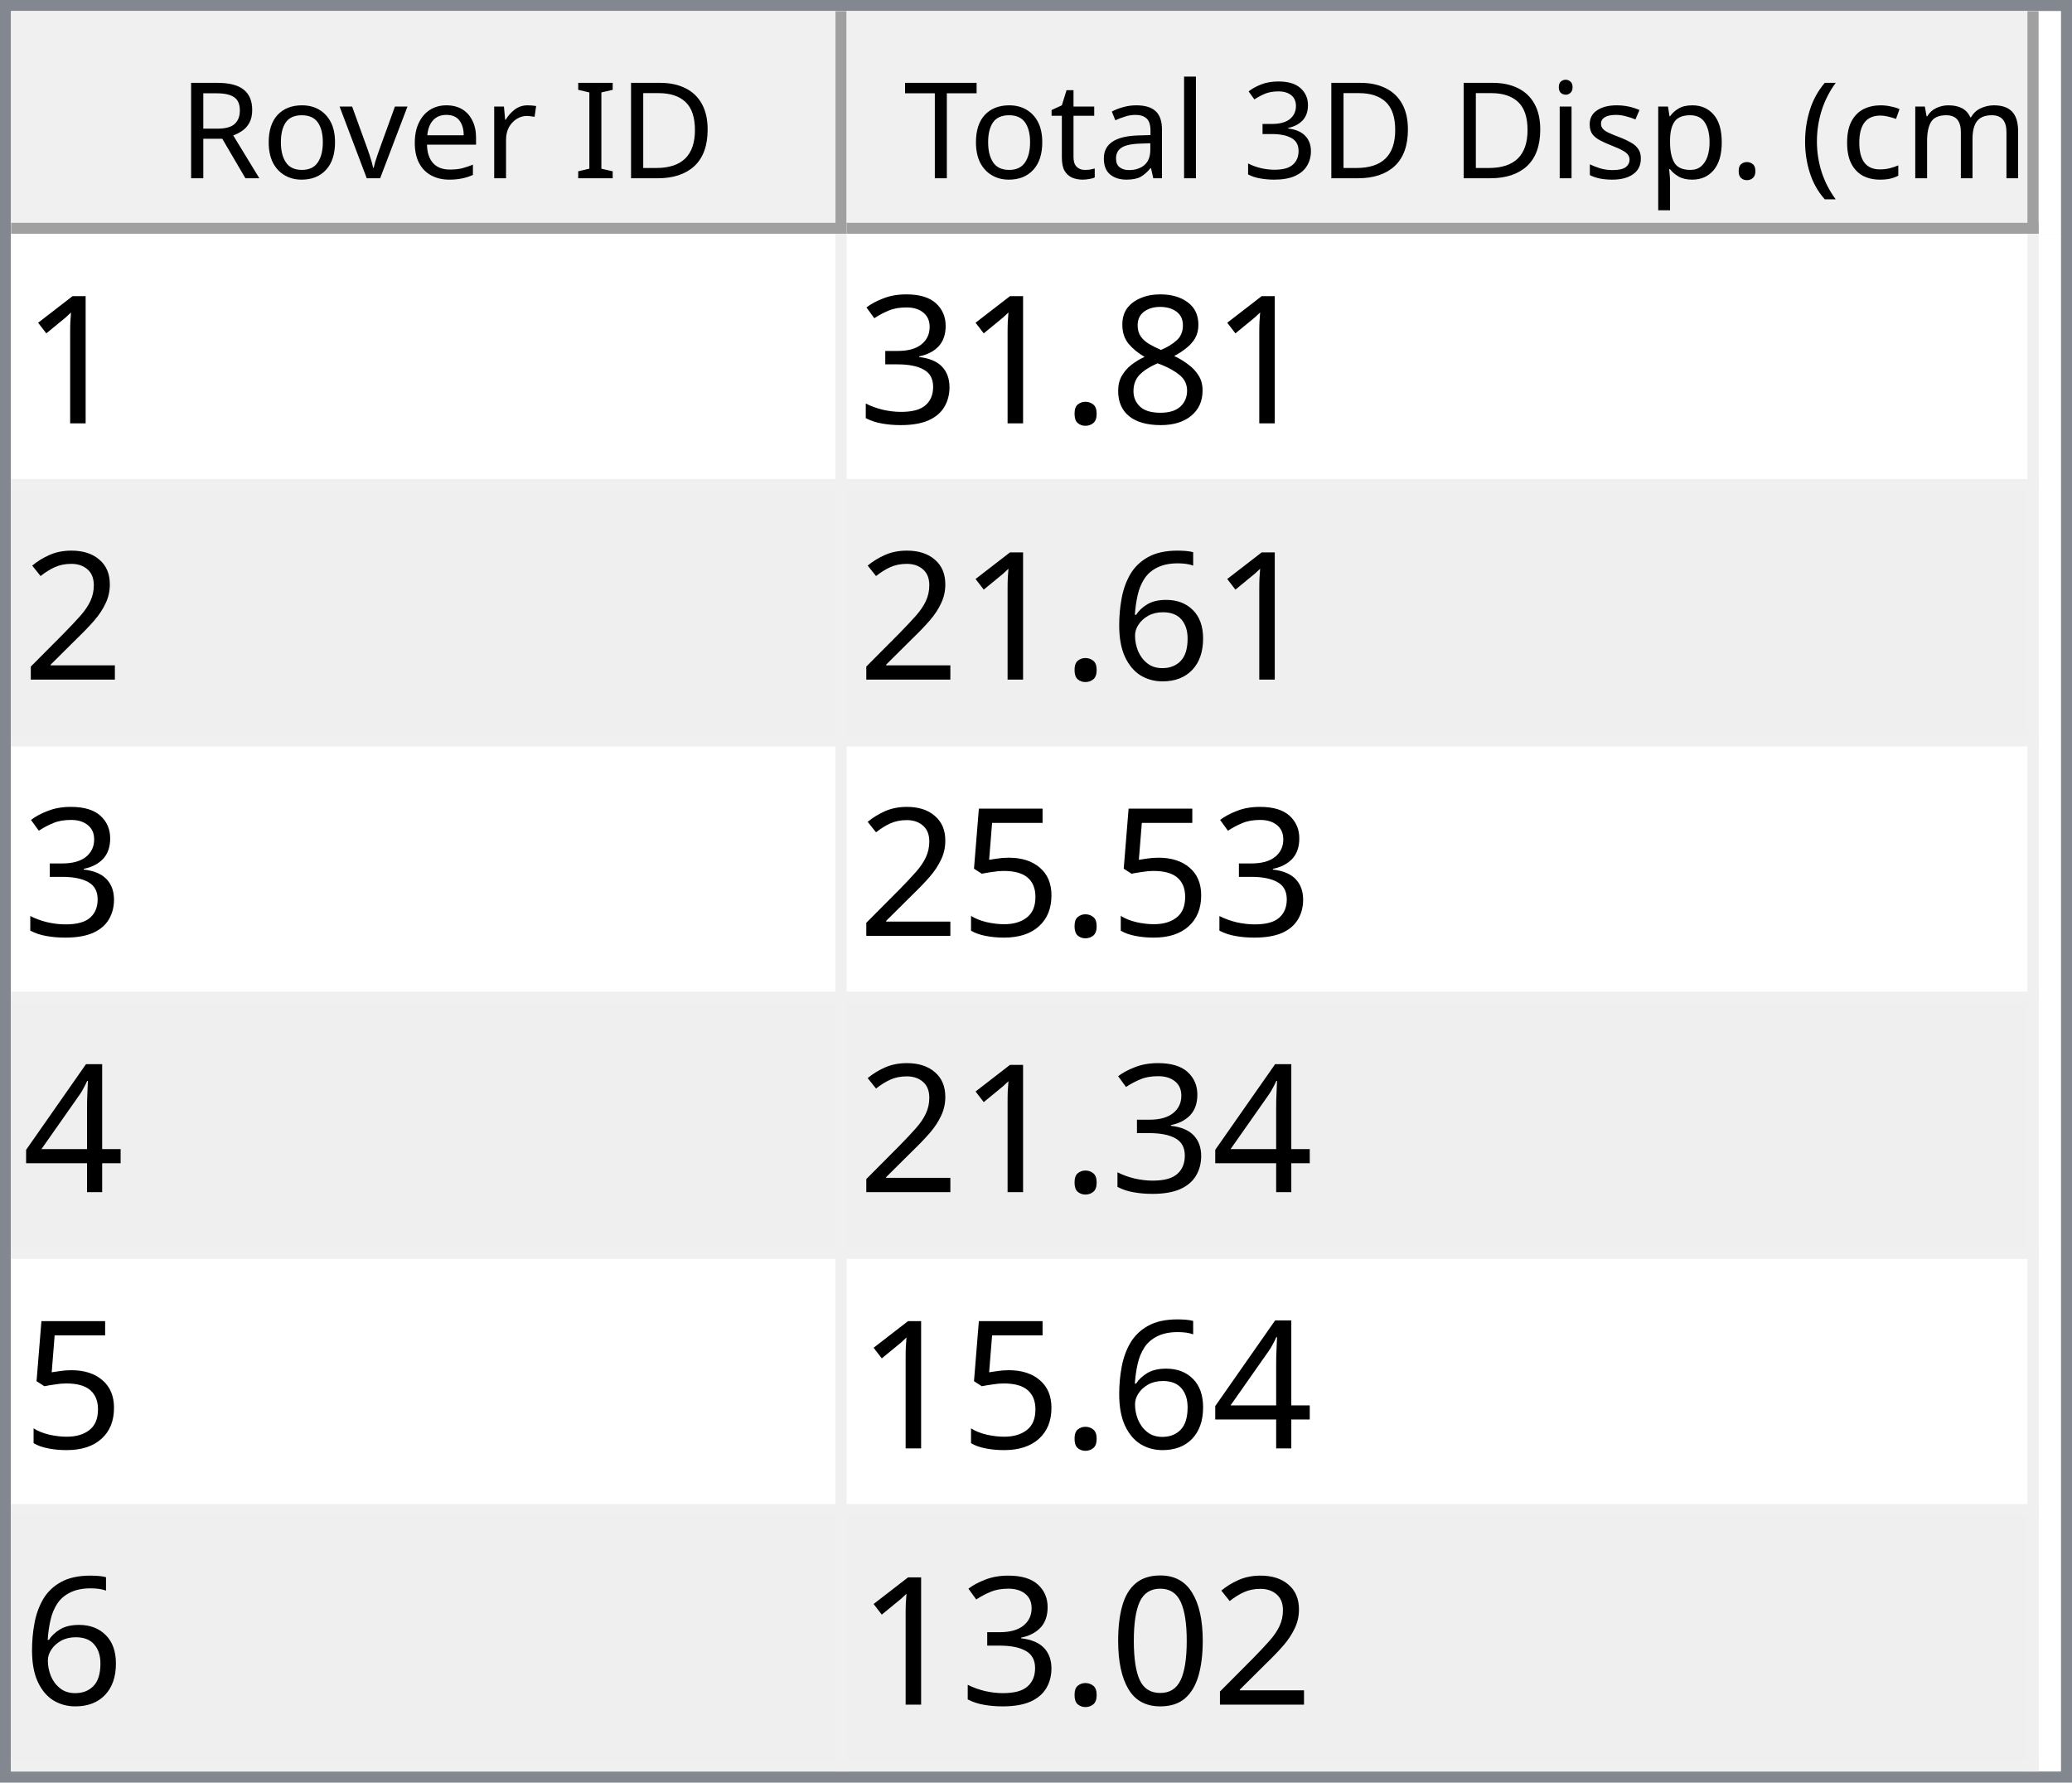
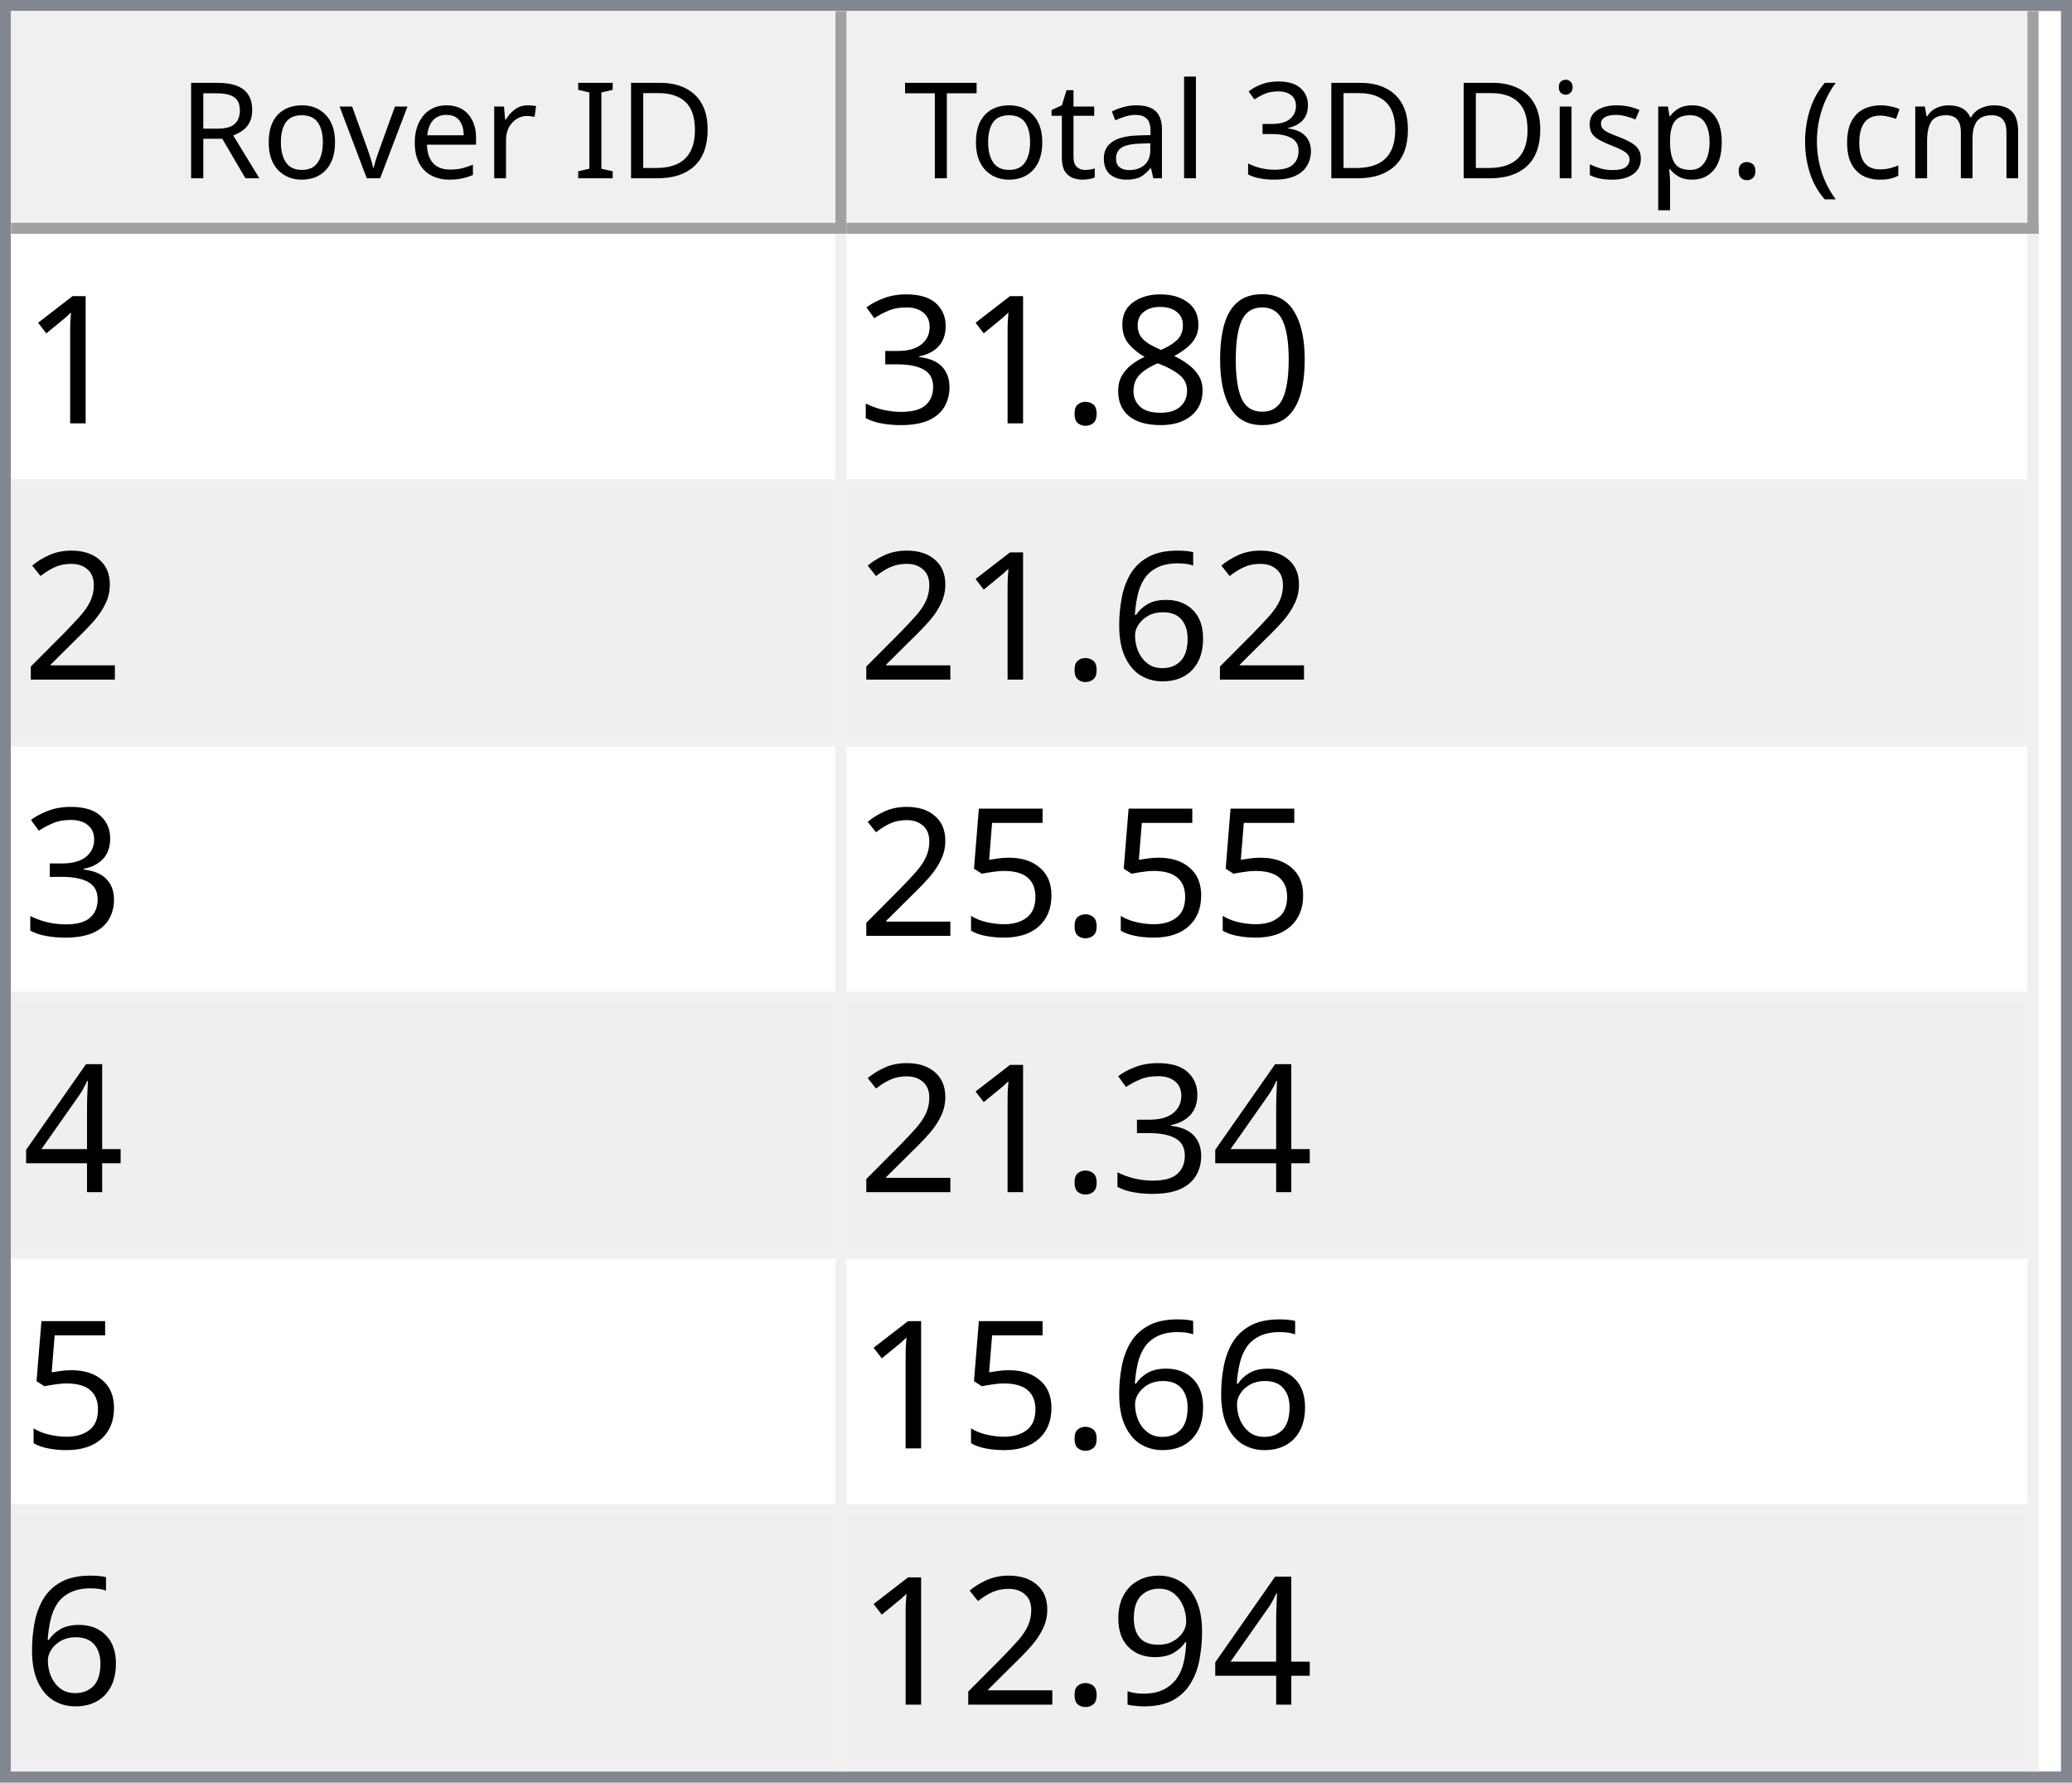
<svg xmlns="http://www.w3.org/2000/svg" style="fill-opacity:1; color-rendering:auto; color-interpolation:auto; text-rendering:auto; stroke:black; stroke-linecap:square; stroke-miterlimit:10; shape-rendering:auto; stroke-opacity:1; fill:black; stroke-dasharray:none; font-weight:normal; stroke-width:1; font-family:'Dialog'; font-style:normal; stroke-linejoin:miter; font-size:12px; stroke-dashoffset:0; image-rendering:auto;" width="186" height="160">
  <defs id="genericDefs" />
  <g>
    <defs id="defs1">
      <clipPath clipPathUnits="userSpaceOnUse" id="clipPath1">
        <path d="M0 0 L186 0 L186 160 L0 160 L0 0 Z" />
      </clipPath>
      <clipPath clipPathUnits="userSpaceOnUse" id="clipPath2">
        <path d="M0 0 L0 160 L186 160 L186 0 Z" />
      </clipPath>
      <clipPath clipPathUnits="userSpaceOnUse" id="clipPath3">
        <path d="M0 0 L0 20 L184 20 L184 0 Z" />
      </clipPath>
      <clipPath clipPathUnits="userSpaceOnUse" id="clipPath4">
        <path d="M0 0 L0 20 L75 20 L75 0 Z" />
      </clipPath>
      <clipPath clipPathUnits="userSpaceOnUse" id="clipPath5">
        <path d="M1 1 L1 19 L74 19 L74 1 Z" />
      </clipPath>
      <clipPath clipPathUnits="userSpaceOnUse" id="clipPath6">
        <path d="M0 0 L0 18 L73 18 L73 0 Z" />
      </clipPath>
      <clipPath clipPathUnits="userSpaceOnUse" id="clipPath7">
        <path d="M-0.5 -0.5 L-0.5 19.5 L74.5 19.5 L74.5 -0.5 Z" />
      </clipPath>
      <clipPath clipPathUnits="userSpaceOnUse" id="clipPath8">
        <path d="M0 0 L0 20 L107 20 L107 0 Z" />
      </clipPath>
      <clipPath clipPathUnits="userSpaceOnUse" id="clipPath9">
        <path d="M1 1 L1 19 L106 19 L106 1 Z" />
      </clipPath>
      <clipPath clipPathUnits="userSpaceOnUse" id="clipPath10">
        <path d="M0 0 L0 18 L105 18 L105 0 Z" />
      </clipPath>
      <clipPath clipPathUnits="userSpaceOnUse" id="clipPath11">
        <path d="M-0.5 -0.5 L-0.5 19.5 L106.5 19.5 L106.5 -0.5 Z" />
      </clipPath>
      <clipPath clipPathUnits="userSpaceOnUse" id="clipPath12">
        <path d="M0 0 L0 138 L184 138 L184 0 Z" />
      </clipPath>
      <clipPath clipPathUnits="userSpaceOnUse" id="clipPath13">
        <path d="M0 0 L0 138 L182 138 L182 0 Z" />
      </clipPath>
      <clipPath clipPathUnits="userSpaceOnUse" id="clipPath14">
        <path d="M-0.5 -0.5 L-0.5 137.5 L181.5 137.5 L181.5 -0.5 Z" />
      </clipPath>
      <clipPath clipPathUnits="userSpaceOnUse" id="clipPath15">
        <path d="M0 0 L0 22 L74 22 L74 0 Z" />
      </clipPath>
      <clipPath clipPathUnits="userSpaceOnUse" id="clipPath16">
        <path d="M0 0 L0 22 L106 22 L106 0 Z" />
      </clipPath>
      <font horiz-adv-x="64.551" id="font1">
        <font-face ascent="107.91" descent="25.098" units-per-em="100" style="font-style:normal; font-family:Segoe UI; font-weight:normal;" />
        <missing-glyph horiz-adv-x="64.551" d="M8.109 0 L8.109 68.266 L56.453 68.266 L56.453 0 L8.109 0 ZM15.328 7.234 L49.219 7.234 L49.219 61.031 L15.328 61.031 L15.328 7.234 Z" />
        <glyph unicode="D" horiz-adv-x="70.117" d="M9.188 0 L9.188 70.016 L28.516 70.016 Q65.531 70.016 65.531 35.891 Q65.531 19.672 55.25 9.836 Q44.969 0 27.734 0 L9.188 0 ZM17.391 62.594 L17.391 7.422 L27.828 7.422 Q41.609 7.422 49.273 14.797 Q56.938 22.172 56.938 35.688 Q56.938 62.594 28.328 62.594 L17.391 62.594 Z" />
        <glyph unicode="I" horiz-adv-x="26.611" d="M17.391 0 L9.188 0 L9.188 70.016 L17.391 70.016 L17.391 0 Z" />
        <glyph unicode=" " horiz-adv-x="27.393" d="" />
        <glyph unicode="r" horiz-adv-x="34.766" d="M34.188 41.891 Q32.078 43.5 28.125 43.5 Q23 43.5 19.555 38.672 Q16.109 33.844 16.109 25.484 L16.109 0 L8.109 0 L8.109 50 L16.109 50 L16.109 39.703 L16.312 39.703 Q18.016 44.969 21.531 47.922 Q25.047 50.875 29.391 50.875 Q32.516 50.875 34.188 50.203 L34.188 41.891 Z" />
        <glyph unicode="e" horiz-adv-x="52.295" d="M48.297 23 L12.984 23 Q13.188 14.656 17.484 10.109 Q21.781 5.562 29.297 5.562 Q37.75 5.562 44.828 11.141 L44.828 3.609 Q38.234 -1.172 27.391 -1.172 Q16.797 -1.172 10.742 5.641 Q4.688 12.453 4.688 24.812 Q4.688 36.469 11.305 43.82 Q17.922 51.172 27.734 51.172 Q37.547 51.172 42.922 44.828 Q48.297 38.484 48.297 27.203 L48.297 23 ZM40.094 29.781 Q40.047 36.719 36.75 40.578 Q33.453 44.438 27.594 44.438 Q21.922 44.438 17.969 40.383 Q14.016 36.328 13.094 29.781 L40.094 29.781 Z" />
        <glyph unicode="v" horiz-adv-x="47.9" d="M47.406 50 L27.484 0 L19.625 0 L0.688 50 L9.469 50 L22.172 13.672 Q23.578 9.672 23.922 6.688 L24.125 6.688 Q24.609 10.453 25.688 13.484 L38.969 50 L47.406 50 Z" />
        <glyph unicode="o" horiz-adv-x="58.594" d="M29 -1.172 Q17.922 -1.172 11.305 5.836 Q4.688 12.844 4.688 24.422 Q4.688 37.016 11.57 44.094 Q18.453 51.172 30.172 51.172 Q41.359 51.172 47.633 44.289 Q53.906 37.406 53.906 25.203 Q53.906 13.234 47.141 6.031 Q40.375 -1.172 29 -1.172 ZM29.594 44.438 Q21.875 44.438 17.383 39.188 Q12.891 33.938 12.891 24.703 Q12.891 15.828 17.43 10.695 Q21.969 5.562 29.594 5.562 Q37.359 5.562 41.531 10.594 Q45.703 15.625 45.703 24.906 Q45.703 34.281 41.531 39.359 Q37.359 44.438 29.594 44.438 Z" />
        <glyph unicode="R" horiz-adv-x="59.814" d="M59.375 0 L49.609 0 L37.891 19.625 Q36.281 22.359 34.766 24.289 Q33.25 26.219 31.664 27.438 Q30.078 28.656 28.25 29.219 Q26.422 29.781 24.125 29.781 L17.391 29.781 L17.391 0 L9.188 0 L9.188 70.016 L30.078 70.016 Q34.672 70.016 38.555 68.867 Q42.438 67.719 45.289 65.375 Q48.141 63.031 49.758 59.547 Q51.375 56.062 51.375 51.375 Q51.375 47.703 50.273 44.656 Q49.172 41.609 47.148 39.211 Q45.125 36.812 42.266 35.133 Q39.406 33.453 35.844 32.516 L35.844 32.328 Q37.594 31.547 38.891 30.547 Q40.188 29.547 41.359 28.18 Q42.531 26.812 43.68 25.078 Q44.828 23.344 46.234 21.047 L59.375 0 ZM17.391 62.594 L17.391 37.203 L28.516 37.203 Q31.594 37.203 34.203 38.133 Q36.812 39.062 38.719 40.797 Q40.625 42.531 41.703 45.047 Q42.781 47.562 42.781 50.688 Q42.781 56.297 39.141 59.445 Q35.5 62.594 28.609 62.594 L17.391 62.594 Z" />
        <glyph unicode=")" horiz-adv-x="30.176" d="M8.297 -15.922 L1.172 -15.922 Q16.406 2.344 16.406 26.812 Q16.406 51.469 1.078 70.016 L8.297 70.016 Q23.531 52.156 23.531 26.703 Q23.531 1.375 8.297 -15.922 Z" />
        <glyph unicode="m" horiz-adv-x="86.133" d="M79.109 0 L71.094 0 L71.094 28.719 Q71.094 37.016 68.531 40.727 Q65.969 44.438 59.906 44.438 Q54.781 44.438 51.195 39.75 Q47.609 35.062 47.609 28.516 L47.609 0 L39.594 0 L39.594 29.688 Q39.594 44.438 28.219 44.438 Q22.953 44.438 19.531 40.016 Q16.109 35.594 16.109 28.516 L16.109 0 L8.109 0 L8.109 50 L16.109 50 L16.109 42.094 L16.312 42.094 Q21.625 51.172 31.844 51.172 Q36.969 51.172 40.773 48.312 Q44.578 45.453 46 40.828 Q51.562 51.172 62.594 51.172 Q79.109 51.172 79.109 30.812 L79.109 0 Z" />
        <glyph unicode="c" horiz-adv-x="46.191" d="M42.188 2.297 Q36.422 -1.172 28.516 -1.172 Q17.828 -1.172 11.258 5.789 Q4.688 12.75 4.688 23.828 Q4.688 36.188 11.766 43.68 Q18.844 51.172 30.672 51.172 Q37.25 51.172 42.281 48.734 L42.281 40.531 Q36.719 44.438 30.375 44.438 Q22.703 44.438 17.797 38.945 Q12.891 33.453 12.891 24.516 Q12.891 15.719 17.508 10.641 Q22.125 5.562 29.891 5.562 Q36.422 5.562 42.188 9.906 L42.188 2.297 Z" />
        <glyph unicode="(" horiz-adv-x="30.176" d="M29.109 -15.922 L21.969 -15.922 Q6.844 1.375 6.844 26.703 Q6.844 52.156 21.969 70.016 L29.203 70.016 Q13.875 51.469 13.875 26.812 Q13.875 2.344 29.109 -15.922 Z" />
        <glyph unicode="." horiz-adv-x="21.68" d="M10.891 -1.078 Q8.641 -1.078 7.055 0.539 Q5.469 2.156 5.469 4.391 Q5.469 6.641 7.055 8.273 Q8.641 9.906 10.891 9.906 Q13.188 9.906 14.797 8.273 Q16.406 6.641 16.406 4.391 Q16.406 2.156 14.797 0.539 Q13.188 -1.078 10.891 -1.078 Z" />
        <glyph unicode="p" horiz-adv-x="58.789" d="M16.312 7.234 L16.109 7.234 L16.109 -23 L8.109 -23 L8.109 50 L16.109 50 L16.109 41.219 L16.312 41.219 Q22.219 51.172 33.594 51.172 Q43.266 51.172 48.688 44.461 Q54.109 37.75 54.109 26.469 Q54.109 13.922 48 6.375 Q41.891 -1.172 31.297 -1.172 Q21.578 -1.172 16.312 7.234 ZM16.109 27.391 L16.109 20.406 Q16.109 14.203 20.141 9.883 Q24.172 5.562 30.375 5.562 Q37.641 5.562 41.773 11.133 Q45.906 16.703 45.906 26.609 Q45.906 34.969 42.047 39.703 Q38.188 44.438 31.594 44.438 Q24.609 44.438 20.359 39.578 Q16.109 34.719 16.109 27.391 Z" />
        <glyph unicode="s" horiz-adv-x="42.432" d="M5.078 1.812 L5.078 10.406 Q11.625 5.562 19.484 5.562 Q30.031 5.562 30.031 12.594 Q30.031 14.594 29.125 15.992 Q28.219 17.391 26.68 18.461 Q25.141 19.531 23.07 20.383 Q21 21.234 18.609 22.172 Q15.281 23.484 12.766 24.828 Q10.25 26.172 8.57 27.859 Q6.891 29.547 6.031 31.695 Q5.172 33.844 5.172 36.719 Q5.172 40.234 6.789 42.945 Q8.406 45.656 11.086 47.484 Q13.766 49.312 17.211 50.242 Q20.656 51.172 24.312 51.172 Q30.812 51.172 35.938 48.922 L35.938 40.828 Q30.422 44.438 23.25 44.438 Q21 44.438 19.195 43.922 Q17.391 43.406 16.094 42.477 Q14.797 41.547 14.086 40.258 Q13.375 38.969 13.375 37.406 Q13.375 35.453 14.086 34.133 Q14.797 32.812 16.164 31.789 Q17.531 30.766 19.484 29.938 Q21.438 29.109 23.922 28.125 Q27.25 26.859 29.883 25.516 Q32.516 24.172 34.375 22.484 Q36.234 20.797 37.234 18.602 Q38.234 16.406 38.234 13.375 Q38.234 9.672 36.602 6.938 Q34.969 4.203 32.234 2.398 Q29.5 0.594 25.93 -0.289 Q22.359 -1.172 18.453 -1.172 Q10.75 -1.172 5.078 1.812 Z" />
        <glyph unicode="i" horiz-adv-x="24.219" d="M12.203 62.703 Q10.062 62.703 8.547 64.164 Q7.031 65.625 7.031 67.875 Q7.031 70.125 8.547 71.609 Q10.062 73.094 12.203 73.094 Q14.406 73.094 15.945 71.609 Q17.484 70.125 17.484 67.875 Q17.484 65.719 15.945 64.211 Q14.406 62.703 12.203 62.703 ZM16.109 0 L8.109 0 L8.109 50 L16.109 50 L16.109 0 Z" />
        <glyph unicode="3" horiz-adv-x="53.906" d="M46.531 19.828 Q46.531 15.094 44.75 11.211 Q42.969 7.328 39.719 4.57 Q36.469 1.812 31.93 0.297 Q27.391 -1.219 21.922 -1.219 Q11.922 -1.219 6 2.594 L6 11.188 Q13.094 5.609 22.219 5.609 Q25.875 5.609 28.828 6.539 Q31.781 7.469 33.906 9.227 Q36.031 10.984 37.18 13.477 Q38.328 15.969 38.328 19.094 Q38.328 32.812 18.797 32.812 L12.984 32.812 L12.984 39.594 L18.5 39.594 Q35.797 39.594 35.797 52.484 Q35.797 64.406 22.609 64.406 Q15.188 64.406 8.688 59.422 L8.688 67.188 Q15.375 71.188 24.609 71.188 Q29 71.188 32.57 69.969 Q36.141 68.75 38.68 66.555 Q41.219 64.359 42.609 61.281 Q44 58.203 44 54.5 Q44 40.672 30.031 36.719 L30.031 36.531 Q33.594 36.141 36.625 34.797 Q39.656 33.453 41.852 31.305 Q44.047 29.156 45.289 26.25 Q46.531 23.344 46.531 19.828 Z" />
        <glyph unicode="l" horiz-adv-x="24.219" d="M16.109 0 L8.109 0 L8.109 74.031 L16.109 74.031 L16.109 0 Z" />
        <glyph unicode="a" horiz-adv-x="50.879" d="M43.891 0 L35.891 0 L35.891 7.812 L35.688 7.812 Q30.469 -1.172 20.312 -1.172 Q12.844 -1.172 8.617 2.781 Q4.391 6.734 4.391 13.281 Q4.391 27.297 20.906 29.594 L35.891 31.688 Q35.891 44.438 25.594 44.438 Q16.547 44.438 9.281 38.281 L9.281 46.484 Q16.656 51.172 26.266 51.172 Q43.891 51.172 43.891 32.516 L43.891 0 ZM35.891 25.297 L23.828 23.641 Q18.266 22.859 15.43 20.875 Q12.594 18.891 12.594 13.875 Q12.594 10.203 15.211 7.883 Q17.828 5.562 22.172 5.562 Q28.125 5.562 32.008 9.742 Q35.891 13.922 35.891 20.312 L35.891 25.297 Z" />
        <glyph unicode="t" horiz-adv-x="33.887" d="M31.297 0.484 Q28.469 -1.078 23.828 -1.078 Q10.688 -1.078 10.688 13.578 L10.688 43.172 L2.094 43.172 L2.094 50 L10.688 50 L10.688 62.203 L18.703 64.797 L18.703 50 L31.297 50 L31.297 43.172 L18.703 43.172 L18.703 14.984 Q18.703 9.969 20.414 7.82 Q22.125 5.672 26.078 5.672 Q29.109 5.672 31.297 7.328 L31.297 0.484 Z" />
        <glyph unicode="T" horiz-adv-x="52.393" d="M50.594 62.594 L30.375 62.594 L30.375 0 L22.172 0 L22.172 62.594 L2 62.594 L2 70.016 L50.594 70.016 L50.594 62.594 Z" />
      </font>
      <font horiz-adv-x="75.0" id="font2">
        <font-face ascent="100.537" descent="21.973" units-per-em="100" style="font-style:normal; font-family:sans-serif; font-weight:normal;" />
        <missing-glyph horiz-adv-x="75.0" d="M12.5 0 L12.5 62.5 L62.5 62.5 L62.5 0 L12.5 0 ZM14.062 1.562 L60.938 1.562 L60.938 60.938 L14.062 60.938 L14.062 1.562 Z" />
        <glyph unicode="1" horiz-adv-x="55.615" d="M37.25 0 L28.469 0 L28.469 56 Q25.297 52.984 20.141 49.953 Q14.984 46.922 10.891 45.406 L10.891 53.906 Q18.266 57.375 23.781 62.305 Q29.297 67.234 31.594 71.875 L37.25 71.875 L37.25 0 Z" />
+         <glyph unicode="0" horiz-adv-x="55.615" d="M4.156 35.297 Q4.156 48 6.766 55.742 Q9.375 63.484 14.523 67.68 Q19.672 71.875 27.484 71.875 Q33.25 71.875 37.594 69.555 Q41.938 67.234 44.773 62.867 Q47.609 58.5 49.219 52.227 Q50.828 45.953 50.828 35.297 Q50.828 22.703 48.242 14.969 Q45.656 7.234 40.508 3.008 Q35.359 -1.219 27.484 -1.219 Q17.141 -1.219 11.234 6.203 Q4.156 15.141 4.156 35.297 ZM13.188 35.297 Q13.188 17.672 17.312 11.836 Q21.438 6 27.484 6 Q33.547 6 37.672 11.859 Q41.797 17.719 41.797 35.297 Q41.797 52.984 37.672 58.789 Q33.547 64.594 27.391 64.594 Q21.344 64.594 17.719 59.469 Q13.188 52.938 13.188 35.297 Z" />
        <glyph unicode="8" horiz-adv-x="55.615" d="M17.672 38.812 Q12.203 40.828 9.57 44.539 Q6.938 48.25 6.938 53.422 Q6.938 61.234 12.555 66.555 Q18.172 71.875 27.484 71.875 Q36.859 71.875 42.578 66.43 Q48.297 60.984 48.297 53.172 Q48.297 48.188 45.68 44.508 Q43.062 40.828 37.75 38.812 Q44.344 36.672 47.781 31.883 Q51.219 27.094 51.219 20.453 Q51.219 11.281 44.727 5.031 Q38.234 -1.219 27.641 -1.219 Q17.047 -1.219 10.547 5.055 Q4.047 11.328 4.047 20.703 Q4.047 27.688 7.594 32.398 Q11.141 37.109 17.672 38.812 ZM15.922 53.719 Q15.922 48.641 19.195 45.414 Q22.469 42.188 27.688 42.188 Q32.766 42.188 36.016 45.383 Q39.266 48.578 39.266 53.219 Q39.266 58.062 35.914 61.359 Q32.562 64.656 27.594 64.656 Q22.562 64.656 19.242 61.43 Q15.922 58.203 15.922 53.719 ZM13.094 20.656 Q13.094 16.891 14.875 13.375 Q16.656 9.859 20.172 7.93 Q23.688 6 27.734 6 Q34.031 6 38.133 10.055 Q42.234 14.109 42.234 20.359 Q42.234 26.703 38.016 30.859 Q33.797 35.016 27.438 35.016 Q21.234 35.016 17.164 30.914 Q13.094 26.812 13.094 20.656 Z" />
        <glyph unicode="." horiz-adv-x="27.783" d="M9.078 0 L9.078 10.016 L19.094 10.016 L19.094 0 L9.078 0 Z" />
        <glyph unicode="3" horiz-adv-x="55.615" d="M4.203 18.891 L12.984 20.062 Q14.5 12.594 18.141 9.297 Q21.781 6 27 6 Q33.203 6 37.477 10.297 Q41.75 14.594 41.75 20.953 Q41.75 27 37.797 30.93 Q33.844 34.859 27.734 34.859 Q25.25 34.859 21.531 33.891 L22.516 41.609 Q23.391 41.5 23.922 41.5 Q29.547 41.5 34.039 44.43 Q38.531 47.359 38.531 53.469 Q38.531 58.297 35.258 61.477 Q31.984 64.656 26.812 64.656 Q21.688 64.656 18.266 61.43 Q14.844 58.203 13.875 51.766 L5.078 53.328 Q6.688 62.156 12.398 67.016 Q18.109 71.875 26.609 71.875 Q32.469 71.875 37.398 69.359 Q42.328 66.844 44.945 62.5 Q47.562 58.156 47.562 53.266 Q47.562 48.641 45.07 44.828 Q42.578 41.016 37.703 38.766 Q44.047 37.312 47.562 32.695 Q51.078 28.078 51.078 21.141 Q51.078 11.766 44.242 5.25 Q37.406 -1.266 26.953 -1.266 Q17.531 -1.266 11.305 4.352 Q5.078 9.969 4.203 18.891 Z" />
        <glyph unicode="2" horiz-adv-x="55.615" d="M50.344 8.453 L50.344 0 L3.031 0 Q2.938 3.172 4.047 6.109 Q5.859 10.938 9.836 15.625 Q13.812 20.312 21.344 26.469 Q33.016 36.031 37.117 41.625 Q41.219 47.219 41.219 52.203 Q41.219 57.422 37.477 61.008 Q33.734 64.594 27.734 64.594 Q21.391 64.594 17.578 60.789 Q13.766 56.984 13.719 50.25 L4.688 51.172 Q5.609 61.281 11.664 66.578 Q17.719 71.875 27.938 71.875 Q38.234 71.875 44.242 66.164 Q50.25 60.453 50.25 52 Q50.25 47.703 48.492 43.555 Q46.734 39.406 42.656 34.812 Q38.578 30.219 29.109 22.219 Q21.188 15.578 18.945 13.211 Q16.703 10.844 15.234 8.453 L50.344 8.453 Z" />
        <glyph unicode="6" horiz-adv-x="55.615" d="M49.75 54.047 L41.016 53.375 Q39.844 58.547 37.703 60.891 Q34.125 64.656 28.906 64.656 Q24.703 64.656 21.531 62.312 Q17.391 59.281 14.992 53.469 Q12.594 47.656 12.5 36.922 Q15.672 41.75 20.266 44.094 Q24.859 46.438 29.891 46.438 Q38.672 46.438 44.852 39.969 Q51.031 33.5 51.031 23.25 Q51.031 16.5 48.125 10.719 Q45.219 4.938 40.141 1.859 Q35.062 -1.219 28.609 -1.219 Q17.625 -1.219 10.695 6.859 Q3.766 14.938 3.766 33.5 Q3.766 54.25 11.422 63.672 Q18.109 71.875 29.438 71.875 Q37.891 71.875 43.289 67.141 Q48.688 62.406 49.75 54.047 ZM13.875 23.188 Q13.875 18.656 15.797 14.508 Q17.719 10.359 21.188 8.18 Q24.656 6 28.469 6 Q34.031 6 38.039 10.492 Q42.047 14.984 42.047 22.703 Q42.047 30.125 38.086 34.398 Q34.125 38.672 28.125 38.672 Q22.172 38.672 18.023 34.398 Q13.875 30.125 13.875 23.188 Z" />
        <glyph unicode="5" horiz-adv-x="55.615" d="M4.156 18.75 L13.375 19.531 Q14.406 12.797 18.141 9.398 Q21.875 6 27.156 6 Q33.5 6 37.891 10.789 Q42.281 15.578 42.281 23.484 Q42.281 31 38.062 35.352 Q33.844 39.703 27 39.703 Q22.75 39.703 19.336 37.773 Q15.922 35.844 13.969 32.766 L5.719 33.844 L12.641 70.609 L48.25 70.609 L48.25 62.203 L19.672 62.203 L15.828 42.969 Q22.266 47.469 29.344 47.469 Q38.719 47.469 45.164 40.969 Q51.609 34.469 51.609 24.266 Q51.609 14.547 45.953 7.469 Q39.062 -1.219 27.156 -1.219 Q17.391 -1.219 11.211 4.25 Q5.031 9.719 4.156 18.75 Z" />
        <glyph unicode="4" horiz-adv-x="55.615" d="M32.328 0 L32.328 17.141 L1.266 17.141 L1.266 25.203 L33.938 71.578 L41.109 71.578 L41.109 25.203 L50.781 25.203 L50.781 17.141 L41.109 17.141 L41.109 0 L32.328 0 ZM32.328 25.203 L32.328 57.469 L9.906 25.203 L32.328 25.203 Z" />
-         <glyph unicode="0" horiz-adv-x="55.615" d="M4.156 35.297 Q4.156 48 6.766 55.742 Q9.375 63.484 14.523 67.68 Q19.672 71.875 27.484 71.875 Q33.25 71.875 37.594 69.555 Q41.938 67.234 44.773 62.867 Q47.609 58.5 49.219 52.227 Q50.828 45.953 50.828 35.297 Q50.828 22.703 48.242 14.969 Q45.656 7.234 40.508 3.008 Q35.359 -1.219 27.484 -1.219 Q17.141 -1.219 11.234 6.203 Q4.156 15.141 4.156 35.297 ZM13.188 35.297 Q13.188 17.672 17.312 11.836 Q21.438 6 27.484 6 Q33.547 6 37.672 11.859 Q41.797 17.719 41.797 35.297 Q41.797 52.984 37.672 58.789 Q33.547 64.594 27.391 64.594 Q21.344 64.594 17.719 59.469 Q13.188 52.938 13.188 35.297 Z" />
+         <glyph unicode="9" horiz-adv-x="55.615" d="M5.469 16.547 L13.922 17.328 Q14.984 11.375 18.016 8.688 Q21.047 6 25.781 6 Q29.828 6 32.883 7.859 Q35.938 9.719 37.891 12.82 Q39.844 15.922 41.164 21.195 Q42.484 26.469 42.484 31.938 Q42.484 32.516 42.438 33.688 Q39.797 29.5 35.234 26.883 Q30.672 24.266 25.344 24.266 Q16.453 24.266 10.305 30.711 Q4.156 37.156 4.156 47.703 Q4.156 58.594 10.578 65.234 Q17 71.875 26.656 71.875 Q33.641 71.875 39.43 68.117 Q45.219 64.359 48.219 57.398 Q51.219 50.438 51.219 37.25 Q51.219 23.531 48.242 15.406 Q45.266 7.281 39.383 3.031 Q33.5 -1.219 25.594 -1.219 Q17.188 -1.219 11.867 3.445 Q6.547 8.109 5.469 16.547 ZM41.453 48.141 Q41.453 55.719 37.43 60.156 Q33.406 64.594 27.734 64.594 Q21.875 64.594 17.531 59.812 Q13.188 55.031 13.188 47.406 Q13.188 40.578 17.312 36.305 Q21.438 32.031 27.484 32.031 Q33.594 32.031 37.523 36.305 Q41.453 40.578 41.453 48.141 Z" />
      </font>
    </defs>
    <g style="fill:white; stroke:white;">
      <rect x="0" y="0" width="186" style="clip-path:url(#clipPath1); stroke:none;" height="160" />
    </g>
    <g style="fill:white; text-rendering:optimizeSpeed; color-rendering:optimizeSpeed; image-rendering:optimizeSpeed; shape-rendering:crispEdges; stroke:white; color-interpolation:sRGB;">
      <rect x="0" width="186" height="160" y="0" style="stroke:none;" />
      <path style="stroke:none;" d="M0 160 L186 160 L186 0 L0 0 Z" />
    </g>
    <g style="fill:rgb(240,240,240); font-family:'Segoe UI'; stroke:rgb(240,240,240);">
      <rect x="0" y="0" width="186" style="clip-path:url(#clipPath2); stroke:none;" height="160" />
    </g>
    <g style="fill:rgb(130,135,144); font-family:'Segoe UI'; stroke:rgb(130,135,144);">
      <path d="M0 0 L186 0 L186 160 L0 160 L0 0 ZM1 1 L185 1 L185 159 L1 159 L1 1 Z" style="fill-rule:evenodd; clip-path:url(#clipPath2); stroke:none;" />
    </g>
    <g style="fill:white; font-family:'Segoe UI'; stroke:white;" transform="translate(1,1)">
      <rect x="0" y="0" width="184" style="clip-path:url(#clipPath3); stroke:none;" height="20" />
    </g>
    <g style="fill:rgb(240,240,240); font-family:'Segoe UI'; stroke:rgb(240,240,240);" transform="translate(1,1)">
      <rect x="0" y="0" width="75" style="clip-path:url(#clipPath4); stroke:none;" height="20" />
    </g>
    <g style="font-family:'Segoe UI';" transform="translate(2,2)">
      <text x="14" xml:space="preserve" y="14" style="clip-path:url(#clipPath6); stroke:none;">Rover ID</text>
    </g>
    <g style="fill:rgb(160,160,160); font-family:'Segoe UI'; stroke:rgb(160,160,160); stroke-linejoin:bevel;" transform="translate(1.5,1.5)">
      <line x1="74" x2="74" y1="0" style="fill:none; clip-path:url(#clipPath7);" y2="19" />
    </g>
    <g style="fill:rgb(160,160,160); font-family:'Segoe UI'; stroke:rgb(160,160,160); stroke-linejoin:bevel;" transform="matrix(1,0,0,1,1,1) translate(0.5,0.5)">
      <line x1="0" x2="74" y1="19" style="fill:none; clip-path:url(#clipPath7);" y2="19" />
    </g>
    <g style="fill:rgb(240,240,240); font-family:'Segoe UI'; stroke:rgb(240,240,240);" transform="translate(76,1)">
      <rect x="0" y="0" width="107" style="clip-path:url(#clipPath8); stroke:none;" height="20" />
    </g>
    <g style="font-family:'Segoe UI';" transform="translate(77,2)">
      <text x="1" xml:space="preserve" y="14" style="clip-path:url(#clipPath10); stroke:none;"> Total 3D Disp. (cm)</text>
    </g>
    <g style="fill:rgb(160,160,160); font-family:'Segoe UI'; stroke:rgb(160,160,160); stroke-linejoin:bevel;" transform="translate(76.5,1.5)">
      <line x1="106" x2="106" y1="0" style="fill:none; clip-path:url(#clipPath11);" y2="19" />
    </g>
    <g style="fill:rgb(160,160,160); font-family:'Segoe UI'; stroke:rgb(160,160,160); stroke-linejoin:bevel;" transform="matrix(1,0,0,1,76,1) translate(0.5,0.5)">
      <line x1="0" x2="106" y1="19" style="fill:none; clip-path:url(#clipPath11);" y2="19" />
    </g>
    <g style="fill:white; font-family:'Segoe UI'; stroke:white;" transform="translate(1,21)">
      <rect x="0" y="0" width="184" style="clip-path:url(#clipPath12); stroke:none;" height="138" />
    </g>
    <g style="fill:rgb(240,240,240); font-size:16px; font-family:sans-serif; stroke:rgb(240,240,240);" transform="translate(1,21)">
      <rect x="0" y="0" width="182" style="clip-path:url(#clipPath13); stroke:none;" height="138" />
      <line transform="translate(0.5,0.5)" x1="0" x2="181" y1="22" style="clip-path:url(#clipPath14); fill:none; stroke-linejoin:bevel;" y2="22" />
    </g>
    <g transform="matrix(1,0,0,1,1,21) translate(0.5,0.5)" style="fill:rgb(240,240,240); font-size:16px; font-family:sans-serif; stroke:rgb(240,240,240); stroke-linejoin:bevel;">
      <line x1="0" x2="181" y1="45" style="fill:none; clip-path:url(#clipPath14);" y2="45" />
    </g>
    <g transform="matrix(1,0,0,1,1,21) translate(0.5,0.5)" style="fill:rgb(240,240,240); font-size:16px; font-family:sans-serif; stroke:rgb(240,240,240); stroke-linejoin:bevel;">
      <line x1="0" x2="181" y1="68" style="fill:none; clip-path:url(#clipPath14);" y2="68" />
    </g>
    <g transform="matrix(1,0,0,1,1,21) translate(0.5,0.5)" style="fill:rgb(240,240,240); font-size:16px; font-family:sans-serif; stroke:rgb(240,240,240); stroke-linejoin:bevel;">
      <line x1="0" x2="181" y1="91" style="fill:none; clip-path:url(#clipPath14);" y2="91" />
    </g>
    <g transform="matrix(1,0,0,1,1,21) translate(0.5,0.5)" style="fill:rgb(240,240,240); font-size:16px; font-family:sans-serif; stroke:rgb(240,240,240); stroke-linejoin:bevel;">
      <line x1="0" x2="181" y1="114" style="fill:none; clip-path:url(#clipPath14);" y2="114" />
    </g>
    <g transform="matrix(1,0,0,1,1,21) translate(0.5,0.5)" style="fill:rgb(240,240,240); font-size:16px; font-family:sans-serif; stroke:rgb(240,240,240); stroke-linejoin:bevel;">
      <line x1="0" x2="181" y1="137" style="fill:none; clip-path:url(#clipPath14);" y2="137" />
    </g>
    <g transform="matrix(1,0,0,1,1,21) translate(0.5,0.5)" style="fill:rgb(240,240,240); font-size:16px; font-family:sans-serif; stroke:rgb(240,240,240); stroke-linejoin:bevel;">
      <line x1="74" x2="74" y1="0" style="fill:none; clip-path:url(#clipPath14);" y2="137" />
    </g>
    <g transform="matrix(1,0,0,1,1,21) translate(0.5,0.5)" style="fill:rgb(240,240,240); font-size:16px; font-family:sans-serif; stroke:rgb(240,240,240); stroke-linejoin:bevel;">
      <line x1="181" x2="181" y1="0" style="fill:none; clip-path:url(#clipPath14);" y2="137" />
    </g>
    <g style="fill:white; font-size:16px; font-family:sans-serif; stroke:white;" transform="matrix(1,0,0,1,1,21)">
      <rect x="0" y="0" width="74" style="clip-path:url(#clipPath15); stroke:none;" height="22" />
      <text x="1" y="17" style="fill:black; clip-path:url(#clipPath15); stroke:none;" xml:space="preserve">1</text>
    </g>
    <g style="fill:white; font-size:16px; font-family:sans-serif; stroke:white;" transform="matrix(1,0,0,1,1,21) translate(75,0)">
      <rect x="0" y="0" width="106" style="clip-path:url(#clipPath16); stroke:none;" height="22" />
-       <text x="1" y="17" style="fill:black; clip-path:url(#clipPath16); stroke:none;" xml:space="preserve">31.81</text>
+       <text x="1" y="17" style="fill:black; clip-path:url(#clipPath16); stroke:none;" xml:space="preserve">31.80</text>
    </g>
    <g style="fill:rgb(239,239,239); font-size:16px; font-family:sans-serif; stroke:rgb(239,239,239);" transform="matrix(1,0,0,1,1,21) translate(0,23)">
      <rect x="0" y="0" width="74" style="clip-path:url(#clipPath15); stroke:none;" height="22" />
      <text x="1" y="17" style="fill:black; clip-path:url(#clipPath15); stroke:none;" xml:space="preserve">2</text>
    </g>
    <g style="fill:rgb(239,239,239); font-size:16px; font-family:sans-serif; stroke:rgb(239,239,239);" transform="matrix(1,0,0,1,1,21) translate(75,23)">
      <rect x="0" y="0" width="106" style="clip-path:url(#clipPath16); stroke:none;" height="22" />
-       <text x="1" y="17" style="fill:black; clip-path:url(#clipPath16); stroke:none;" xml:space="preserve">21.61</text>
+       <text x="1" y="17" style="fill:black; clip-path:url(#clipPath16); stroke:none;" xml:space="preserve">21.62</text>
    </g>
    <g style="fill:white; font-size:16px; font-family:sans-serif; stroke:white;" transform="matrix(1,0,0,1,1,21) translate(0,46)">
      <rect x="0" y="0" width="74" style="clip-path:url(#clipPath15); stroke:none;" height="22" />
      <text x="1" y="17" style="fill:black; clip-path:url(#clipPath15); stroke:none;" xml:space="preserve">3</text>
    </g>
    <g style="fill:white; font-size:16px; font-family:sans-serif; stroke:white;" transform="matrix(1,0,0,1,1,21) translate(75,46)">
      <rect x="0" y="0" width="106" style="clip-path:url(#clipPath16); stroke:none;" height="22" />
-       <text x="1" y="17" style="fill:black; clip-path:url(#clipPath16); stroke:none;" xml:space="preserve">25.53</text>
+       <text x="1" y="17" style="fill:black; clip-path:url(#clipPath16); stroke:none;" xml:space="preserve">25.55</text>
    </g>
    <g style="fill:rgb(239,239,239); font-size:16px; font-family:sans-serif; stroke:rgb(239,239,239);" transform="matrix(1,0,0,1,1,21) translate(0,69)">
      <rect x="0" y="0" width="74" style="clip-path:url(#clipPath15); stroke:none;" height="22" />
      <text x="1" y="17" style="fill:black; clip-path:url(#clipPath15); stroke:none;" xml:space="preserve">4</text>
    </g>
    <g style="fill:rgb(239,239,239); font-size:16px; font-family:sans-serif; stroke:rgb(239,239,239);" transform="matrix(1,0,0,1,1,21) translate(75,69)">
      <rect x="0" y="0" width="106" style="clip-path:url(#clipPath16); stroke:none;" height="22" />
      <text x="1" y="17" style="fill:black; clip-path:url(#clipPath16); stroke:none;" xml:space="preserve">21.34</text>
    </g>
    <g style="fill:white; font-size:16px; font-family:sans-serif; stroke:white;" transform="matrix(1,0,0,1,1,21) translate(0,92)">
      <rect x="0" y="0" width="74" style="clip-path:url(#clipPath15); stroke:none;" height="22" />
      <text x="1" y="17" style="fill:black; clip-path:url(#clipPath15); stroke:none;" xml:space="preserve">5</text>
    </g>
    <g style="fill:white; font-size:16px; font-family:sans-serif; stroke:white;" transform="matrix(1,0,0,1,1,21) translate(75,92)">
      <rect x="0" y="0" width="106" style="clip-path:url(#clipPath16); stroke:none;" height="22" />
-       <text x="1" y="17" style="fill:black; clip-path:url(#clipPath16); stroke:none;" xml:space="preserve">15.64</text>
+       <text x="1" y="17" style="fill:black; clip-path:url(#clipPath16); stroke:none;" xml:space="preserve">15.66</text>
    </g>
    <g style="fill:rgb(239,239,239); font-size:16px; font-family:sans-serif; stroke:rgb(239,239,239);" transform="matrix(1,0,0,1,1,21) translate(0,115)">
      <rect x="0" y="0" width="74" style="clip-path:url(#clipPath15); stroke:none;" height="22" />
      <text x="1" y="17" style="fill:black; clip-path:url(#clipPath15); stroke:none;" xml:space="preserve">6</text>
    </g>
    <g style="fill:rgb(239,239,239); font-size:16px; font-family:sans-serif; stroke:rgb(239,239,239);" transform="matrix(1,0,0,1,1,21) translate(75,115)">
      <rect x="0" y="0" width="106" style="clip-path:url(#clipPath16); stroke:none;" height="22" />
-       <text x="1" y="17" style="fill:black; clip-path:url(#clipPath16); stroke:none;" xml:space="preserve">13.02</text>
+       <text x="1" y="17" style="fill:black; clip-path:url(#clipPath16); stroke:none;" xml:space="preserve">12.94</text>
    </g>
  </g>
</svg>
